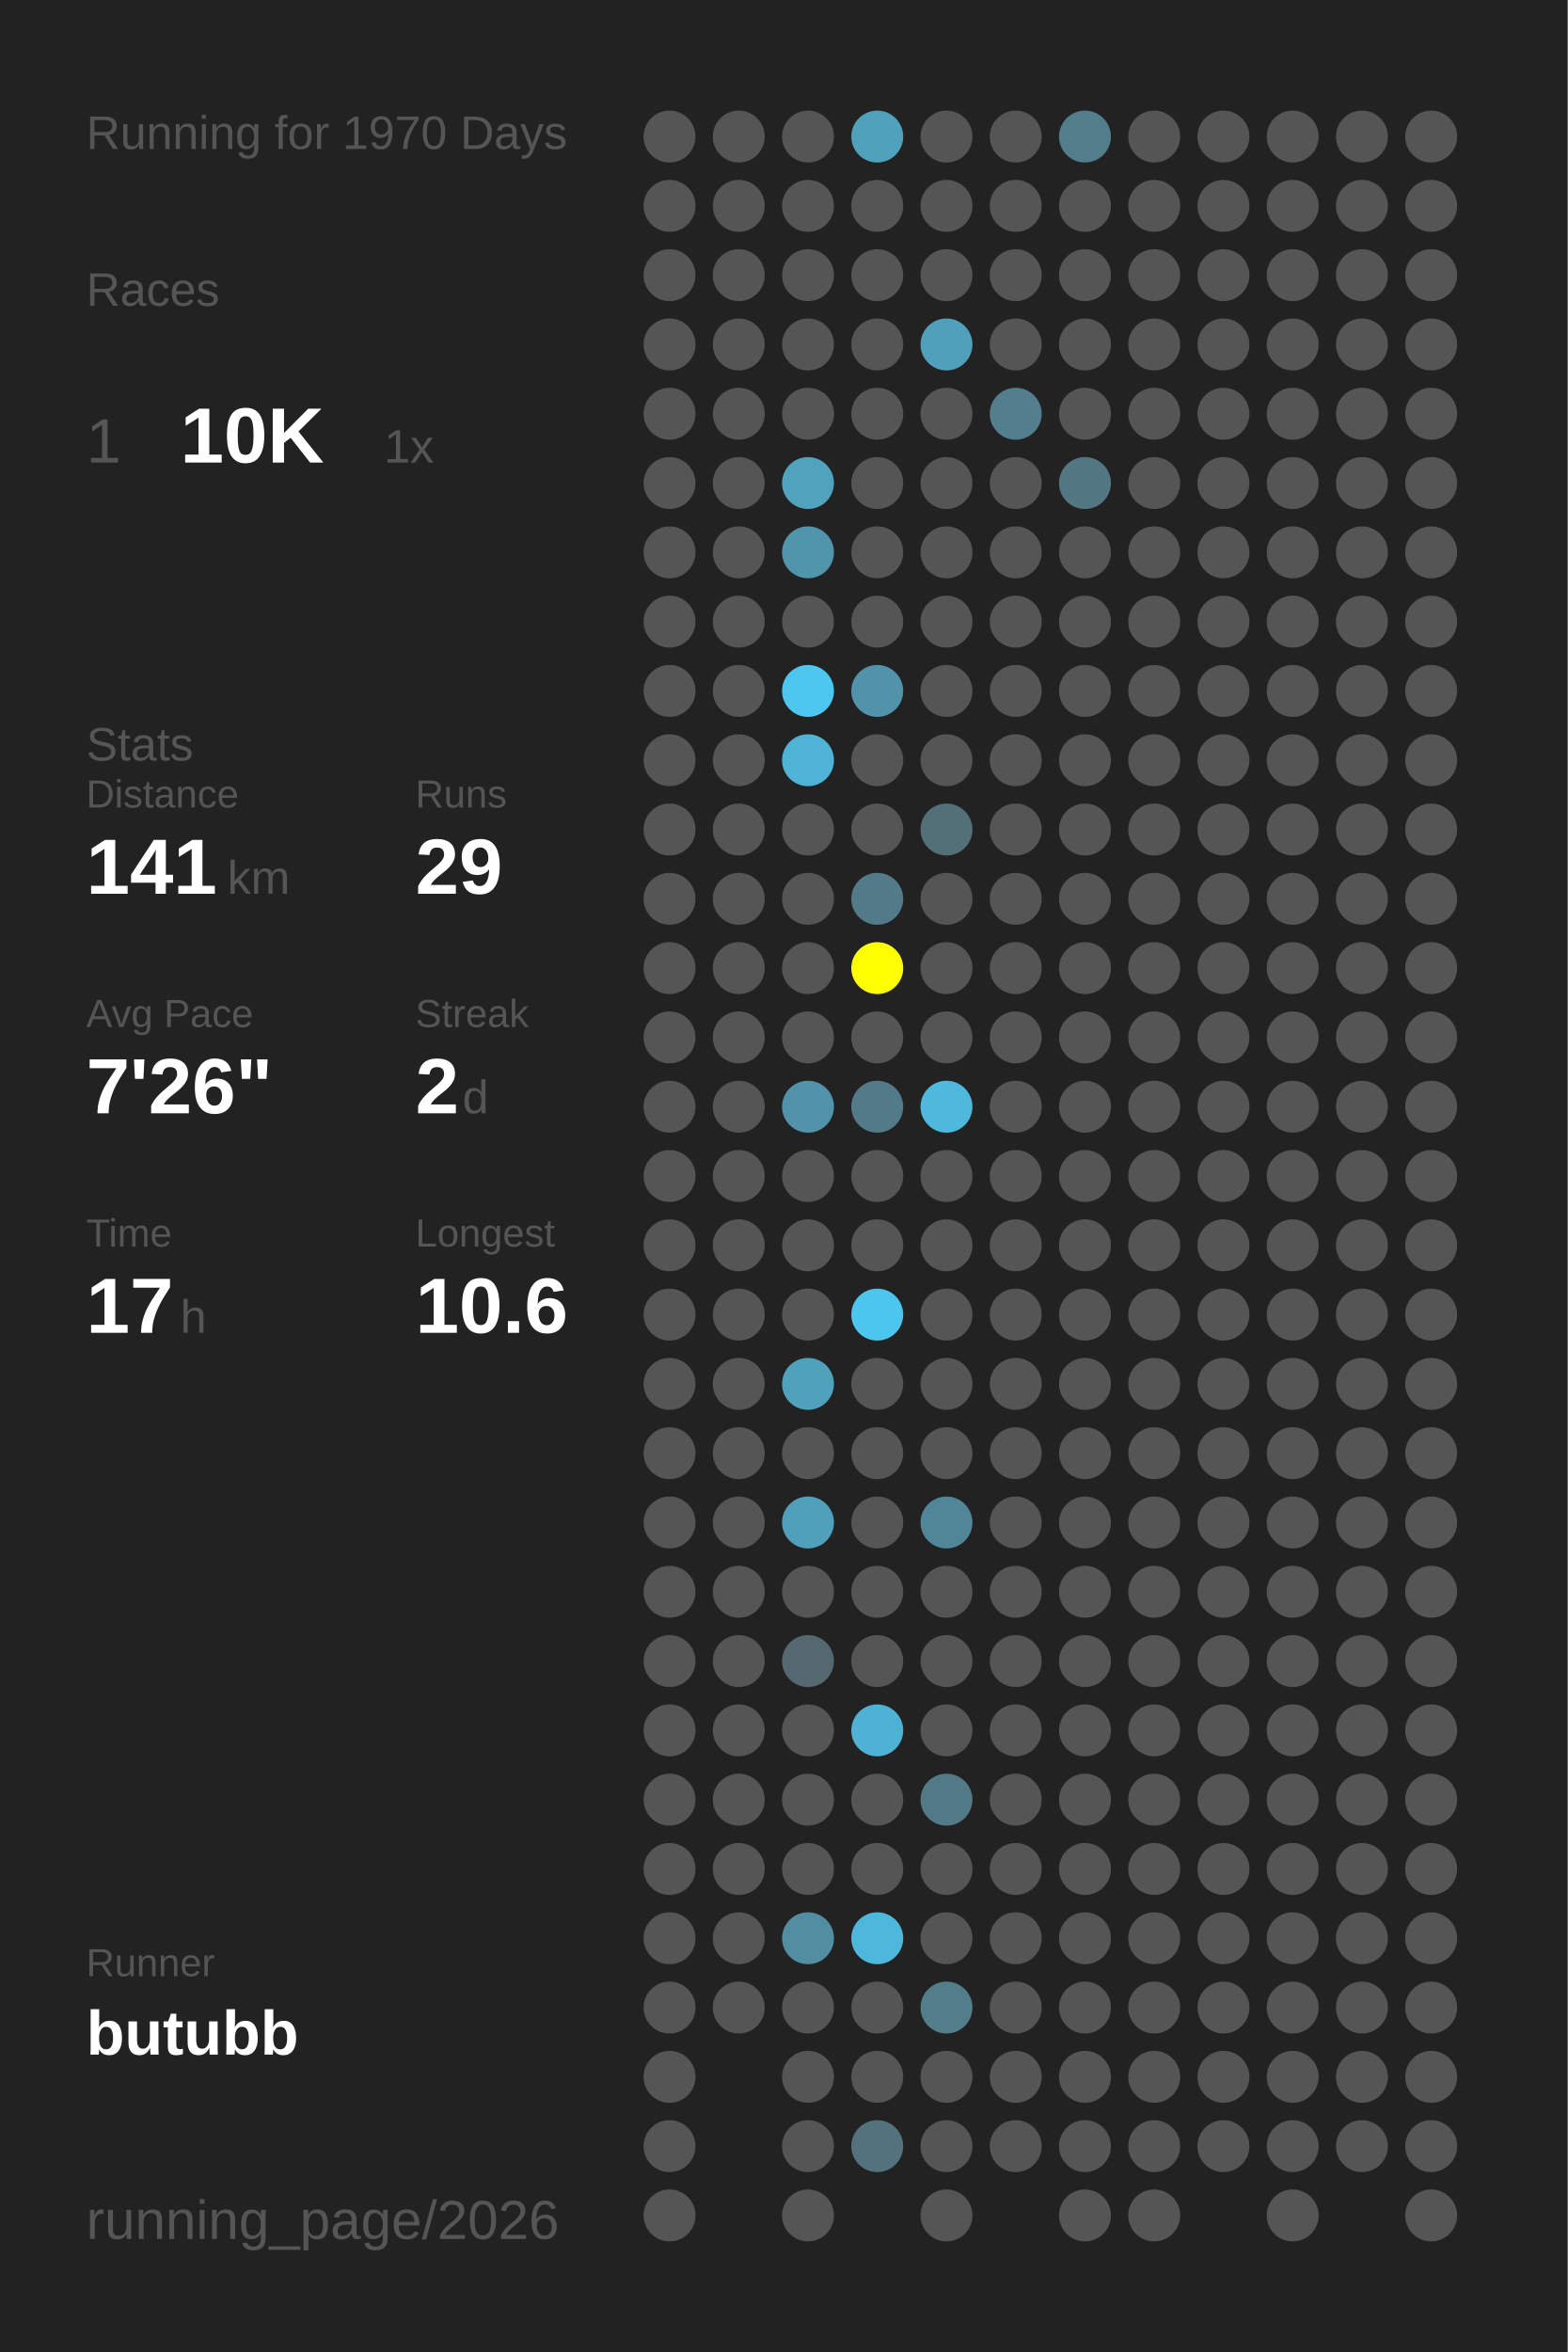
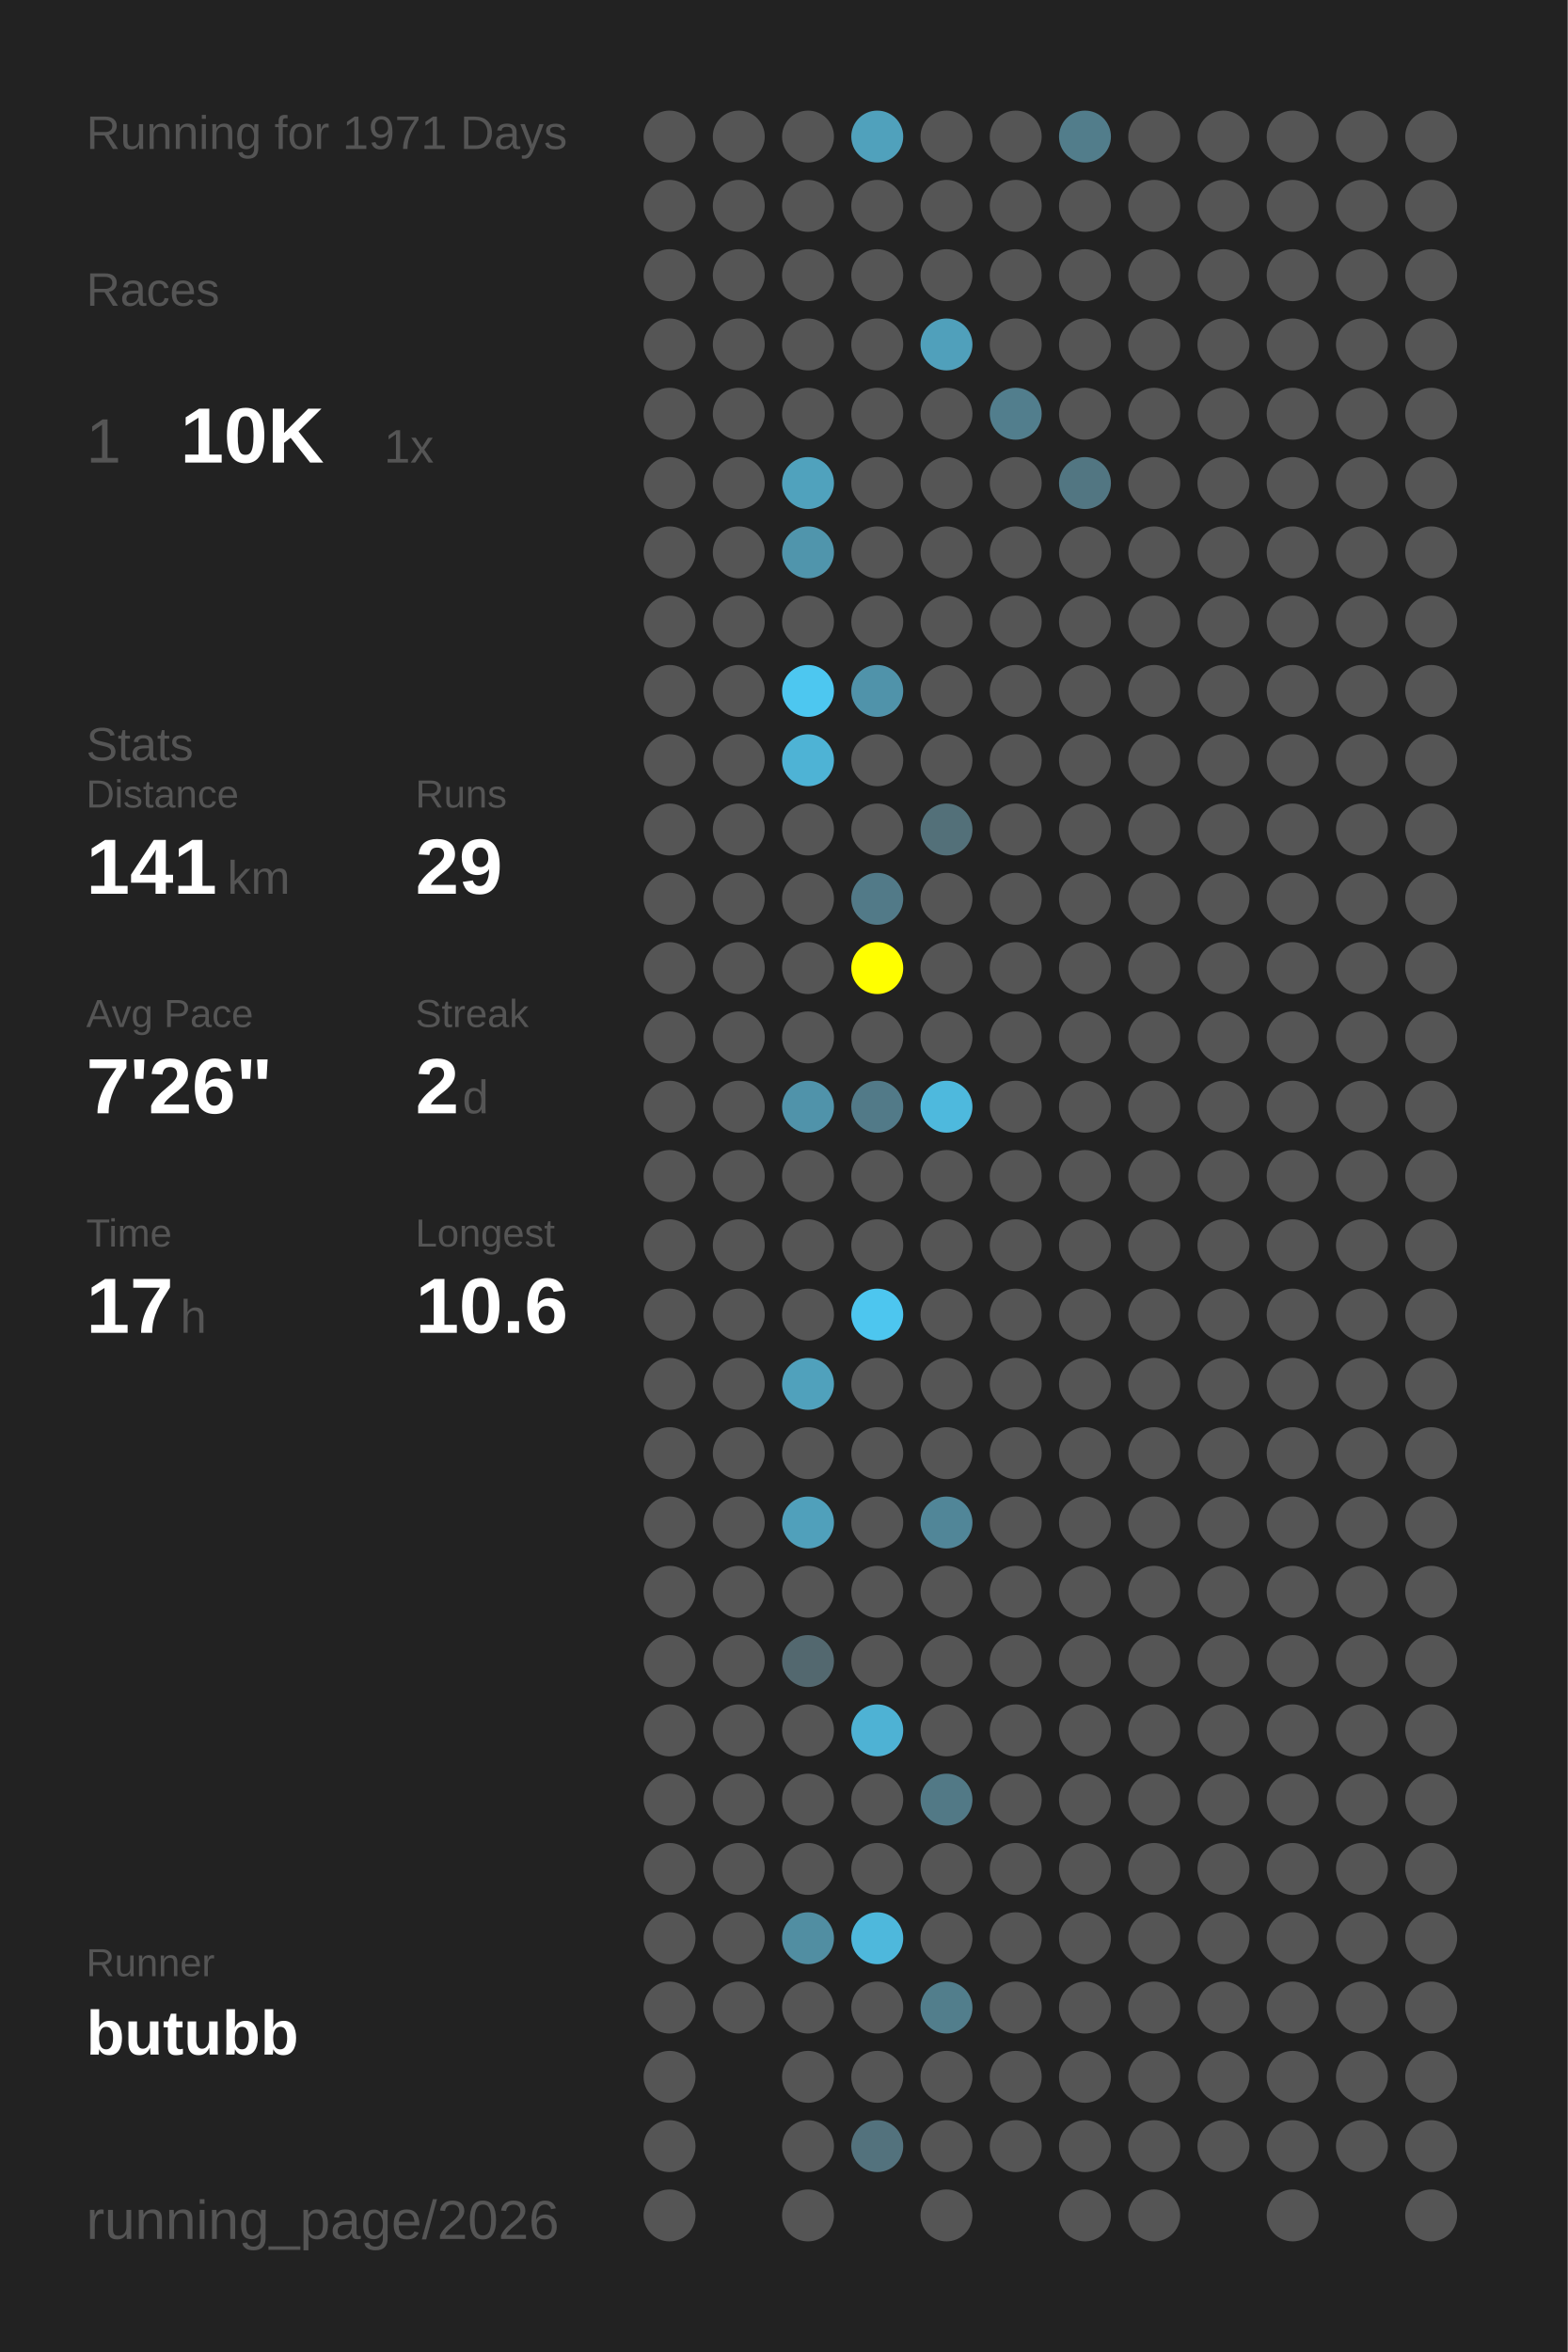
<svg xmlns="http://www.w3.org/2000/svg" baseProfile="full" height="300mm" version="1.1" viewBox="0,0,200,300" width="200mm">
  <defs />
  <rect fill="#222222" height="300" width="200" x="0" y="0" />
-   <text fill="#555555" style="font-size:6px; font-family:Arial;" x="11" y="19">Running for 1970 Days</text>
+   <text fill="#555555" style="font-size:6px; font-family:Arial;" x="11" y="19">Running for 1971 Days</text>
  <text fill="#555555" style="font-size:6px; font-family:Arial;" x="11" y="39">Races</text>
  <text fill="#555555" style="font-size:8px; font-family:Arial;" x="11" y="59">1</text>
  <text fill="#FFFFFF" style="font-size:10px; font-family:Arial; font-weight:bold;" x="23" y="59">10K</text>
  <text fill="#555555" style="font-size:6px; font-family:Arial;" x="49" y="59">1x</text>
  <text fill="#555555" style="font-size:6px; font-family:Arial;" x="11" y="97">Stats</text>
  <text fill="#555555" style="font-size:5px; font-family:Arial;" x="11" y="103">Distance</text>
  <text fill="#FFFFFF" style="font-size:10px; font-family:Arial; font-weight:bold;" x="11" y="114">141</text>
  <text fill="#555555" style="font-size:6px; font-family:Arial;" x="29" y="114">km</text>
  <text fill="#555555" style="font-size:5px; font-family:Arial;" x="53" y="103">Runs</text>
  <text fill="#FFFFFF" style="font-size:10px; font-family:Arial; font-weight:bold;" x="53" y="114">29</text>
  <text fill="#555555" style="font-size:5px; font-family:Arial;" x="11" y="131">Avg Pace</text>
  <text fill="#FFFFFF" style="font-size:10px; font-family:Arial; font-weight:bold;" x="11" y="142">7'26"</text>
  <text fill="#555555" style="font-size:5px; font-family:Arial;" x="53" y="131">Streak</text>
  <text fill="#FFFFFF" style="font-size:10px; font-family:Arial; font-weight:bold;" x="53" y="142">2</text>
  <text fill="#555555" style="font-size:6px; font-family:Arial;" x="59" y="142">d</text>
  <text fill="#555555" style="font-size:5px; font-family:Arial;" x="11" y="159">Time</text>
  <text fill="#FFFFFF" style="font-size:10px; font-family:Arial; font-weight:bold;" x="11" y="170">17</text>
  <text fill="#555555" style="font-size:6px; font-family:Arial;" x="23" y="170">h</text>
  <text fill="#555555" style="font-size:5px; font-family:Arial;" x="53" y="159">Longest</text>
  <text fill="#FFFFFF" style="font-size:10px; font-family:Arial; font-weight:bold;" x="53" y="170">10.6</text>
  <text fill="#555555" style="font-size:5px; font-family:Arial;" x="11" y="252.065">Runner</text>
  <text fill="#FFFFFF" style="font-size:8px; font-family:Arial; font-weight:bold;" x="11" y="262.065">butubb</text>
  <text fill="#555555" style="font-size:7px; font-family:Arial;" x="11" y="285.581">running_page/2026</text>
  <circle cx="85.417" cy="17.419" fill="#555555" r="3.312" />
  <circle cx="85.417" cy="26.258" fill="#555555" r="3.312" />
  <circle cx="85.417" cy="35.097" fill="#555555" r="3.312" />
  <circle cx="85.417" cy="43.935" fill="#555555" r="3.312" />
  <circle cx="85.417" cy="52.774" fill="#555555" r="3.312" />
  <circle cx="85.417" cy="61.613" fill="#555555" r="3.312" />
  <circle cx="85.417" cy="70.452" fill="#555555" r="3.312" />
  <circle cx="85.417" cy="79.29" fill="#555555" r="3.312" />
  <circle cx="85.417" cy="88.129" fill="#555555" r="3.312" />
  <circle cx="85.417" cy="96.968" fill="#555555" r="3.312" />
  <circle cx="85.417" cy="105.806" fill="#555555" r="3.312" />
  <circle cx="85.417" cy="114.645" fill="#555555" r="3.312" />
  <circle cx="85.417" cy="123.484" fill="#555555" r="3.312" />
  <circle cx="85.417" cy="132.323" fill="#555555" r="3.312" />
  <circle cx="85.417" cy="141.161" fill="#555555" r="3.312" />
  <circle cx="85.417" cy="150" fill="#555555" r="3.312" />
  <circle cx="85.417" cy="158.839" fill="#555555" r="3.312" />
  <circle cx="85.417" cy="167.677" fill="#555555" r="3.312" />
  <circle cx="85.417" cy="176.516" fill="#555555" r="3.312" />
  <circle cx="85.417" cy="185.355" fill="#555555" r="3.312" />
  <circle cx="85.417" cy="194.194" fill="#555555" r="3.312" />
  <circle cx="85.417" cy="203.032" fill="#555555" r="3.312" />
  <circle cx="85.417" cy="211.871" fill="#555555" r="3.312" />
  <circle cx="85.417" cy="220.71" fill="#555555" r="3.312" />
  <circle cx="85.417" cy="229.548" fill="#555555" r="3.312" />
  <circle cx="85.417" cy="238.387" fill="#555555" r="3.312" />
  <circle cx="85.417" cy="247.226" fill="#555555" r="3.312" />
  <circle cx="85.417" cy="256.065" fill="#555555" r="3.312" />
  <circle cx="85.417" cy="264.903" fill="#555555" r="3.312" />
  <circle cx="85.417" cy="273.742" fill="#555555" r="3.312" />
  <circle cx="85.417" cy="282.581" fill="#555555" r="3.312" />
  <circle cx="94.25" cy="17.419" fill="#555555" r="3.312" />
  <circle cx="94.25" cy="26.258" fill="#555555" r="3.312" />
  <circle cx="94.25" cy="35.097" fill="#555555" r="3.312" />
  <circle cx="94.25" cy="43.935" fill="#555555" r="3.312" />
  <circle cx="94.25" cy="52.774" fill="#555555" r="3.312" />
  <circle cx="94.25" cy="61.613" fill="#555555" r="3.312" />
  <circle cx="94.25" cy="70.452" fill="#555555" r="3.312" />
  <circle cx="94.25" cy="79.29" fill="#555555" r="3.312" />
  <circle cx="94.25" cy="88.129" fill="#555555" r="3.312" />
  <circle cx="94.25" cy="96.968" fill="#555555" r="3.312" />
  <circle cx="94.25" cy="105.806" fill="#555555" r="3.312" />
  <circle cx="94.25" cy="114.645" fill="#555555" r="3.312" />
  <circle cx="94.25" cy="123.484" fill="#555555" r="3.312" />
  <circle cx="94.25" cy="132.323" fill="#555555" r="3.312" />
  <circle cx="94.25" cy="141.161" fill="#555555" r="3.312" />
  <circle cx="94.25" cy="150" fill="#555555" r="3.312" />
  <circle cx="94.25" cy="158.839" fill="#555555" r="3.312" />
  <circle cx="94.25" cy="167.677" fill="#555555" r="3.312" />
  <circle cx="94.25" cy="176.516" fill="#555555" r="3.312" />
  <circle cx="94.25" cy="185.355" fill="#555555" r="3.312" />
  <circle cx="94.25" cy="194.194" fill="#555555" r="3.312" />
  <circle cx="94.25" cy="203.032" fill="#555555" r="3.312" />
  <circle cx="94.25" cy="211.871" fill="#555555" r="3.312" />
  <circle cx="94.25" cy="220.71" fill="#555555" r="3.312" />
  <circle cx="94.25" cy="229.548" fill="#555555" r="3.312" />
  <circle cx="94.25" cy="238.387" fill="#555555" r="3.312" />
  <circle cx="94.25" cy="247.226" fill="#555555" r="3.312" />
  <circle cx="94.25" cy="256.065" fill="#555555" r="3.312" />
  <circle cx="103.083" cy="17.419" fill="#555555" r="3.312" />
  <circle cx="103.083" cy="26.258" fill="#555555" r="3.312" />
  <circle cx="103.083" cy="35.097" fill="#555555" r="3.312" />
  <circle cx="103.083" cy="43.935" fill="#555555" r="3.312" />
  <circle cx="103.083" cy="52.774" fill="#555555" r="3.312" />
  <circle cx="103.083" cy="61.613" fill="#50a2bd" r="3.312" />
  <circle cx="103.083" cy="70.452" fill="#5095ac" r="3.312" />
  <circle cx="103.083" cy="79.29" fill="#555555" r="3.312" />
  <circle cx="103.083" cy="88.129" fill="#4dc7f0" r="3.312" />
  <circle cx="103.083" cy="96.968" fill="#4eb3d5" r="3.312" />
  <circle cx="103.083" cy="105.806" fill="#555555" r="3.312" />
  <circle cx="103.083" cy="114.645" fill="#555555" r="3.312" />
  <circle cx="103.083" cy="123.484" fill="#555555" r="3.312" />
  <circle cx="103.083" cy="132.323" fill="#555555" r="3.312" />
  <circle cx="103.083" cy="141.161" fill="#5093aa" r="3.312" />
  <circle cx="103.083" cy="150" fill="#555555" r="3.312" />
  <circle cx="103.083" cy="158.839" fill="#555555" r="3.312" />
  <circle cx="103.083" cy="167.677" fill="#555555" r="3.312" />
  <circle cx="103.083" cy="176.516" fill="#50a1bc" r="3.312" />
  <circle cx="103.083" cy="185.355" fill="#555555" r="3.312" />
  <circle cx="103.083" cy="194.194" fill="#50a0bb" r="3.312" />
  <circle cx="103.083" cy="203.032" fill="#555555" r="3.312" />
  <circle cx="103.083" cy="211.871" fill="#53686f" r="3.312" />
  <circle cx="103.083" cy="220.71" fill="#555555" r="3.312" />
  <circle cx="103.083" cy="229.548" fill="#555555" r="3.312" />
  <circle cx="103.083" cy="238.387" fill="#555555" r="3.312" />
  <circle cx="103.083" cy="247.226" fill="#518ea2" r="3.312" />
  <circle cx="103.083" cy="256.065" fill="#555555" r="3.312" />
  <circle cx="103.083" cy="264.903" fill="#555555" r="3.312" />
  <circle cx="103.083" cy="273.742" fill="#555555" r="3.312" />
  <circle cx="103.083" cy="282.581" fill="#555555" r="3.312" />
  <circle cx="111.917" cy="17.419" fill="#50a1bc" r="3.312" />
  <circle cx="111.917" cy="26.258" fill="#555555" r="3.312" />
  <circle cx="111.917" cy="35.097" fill="#555555" r="3.312" />
  <circle cx="111.917" cy="43.935" fill="#555555" r="3.312" />
  <circle cx="111.917" cy="52.774" fill="#555555" r="3.312" />
  <circle cx="111.917" cy="61.613" fill="#555555" r="3.312" />
  <circle cx="111.917" cy="70.452" fill="#555555" r="3.312" />
  <circle cx="111.917" cy="79.29" fill="#555555" r="3.312" />
  <circle cx="111.917" cy="88.129" fill="#5093aa" r="3.312" />
  <circle cx="111.917" cy="96.968" fill="#555555" r="3.312" />
  <circle cx="111.917" cy="105.806" fill="#555555" r="3.312" />
  <circle cx="111.917" cy="114.645" fill="#527a88" r="3.312" />
  <circle cx="111.917" cy="123.484" fill="#FFFF00" r="3.312" />
  <circle cx="111.917" cy="132.323" fill="#555555" r="3.312" />
  <circle cx="111.917" cy="141.161" fill="#527a88" r="3.312" />
  <circle cx="111.917" cy="150" fill="#555555" r="3.312" />
  <circle cx="111.917" cy="158.839" fill="#555555" r="3.312" />
  <circle cx="111.917" cy="167.677" fill="#4dc6ef" r="3.312" />
  <circle cx="111.917" cy="176.516" fill="#555555" r="3.312" />
  <circle cx="111.917" cy="185.355" fill="#555555" r="3.312" />
  <circle cx="111.917" cy="194.194" fill="#555555" r="3.312" />
  <circle cx="111.917" cy="203.032" fill="#555555" r="3.312" />
  <circle cx="111.917" cy="211.871" fill="#555555" r="3.312" />
  <circle cx="111.917" cy="220.71" fill="#4eb2d4" r="3.312" />
  <circle cx="111.917" cy="229.548" fill="#555555" r="3.312" />
  <circle cx="111.917" cy="238.387" fill="#555555" r="3.312" />
  <circle cx="111.917" cy="247.226" fill="#4eb8dc" r="3.312" />
  <circle cx="111.917" cy="256.065" fill="#555555" r="3.312" />
  <circle cx="111.917" cy="264.903" fill="#555555" r="3.312" />
  <circle cx="111.917" cy="273.742" fill="#53727d" r="3.312" />
  <circle cx="120.75" cy="17.419" fill="#555555" r="3.312" />
  <circle cx="120.75" cy="26.258" fill="#555555" r="3.312" />
  <circle cx="120.75" cy="35.097" fill="#555555" r="3.312" />
  <circle cx="120.75" cy="43.935" fill="#50a0bb" r="3.312" />
  <circle cx="120.75" cy="52.774" fill="#555555" r="3.312" />
  <circle cx="120.75" cy="61.613" fill="#555555" r="3.312" />
  <circle cx="120.75" cy="70.452" fill="#555555" r="3.312" />
  <circle cx="120.75" cy="79.29" fill="#555555" r="3.312" />
  <circle cx="120.75" cy="88.129" fill="#555555" r="3.312" />
  <circle cx="120.75" cy="96.968" fill="#555555" r="3.312" />
  <circle cx="120.75" cy="105.806" fill="#537079" r="3.312" />
  <circle cx="120.75" cy="114.645" fill="#555555" r="3.312" />
  <circle cx="120.75" cy="123.484" fill="#555555" r="3.312" />
  <circle cx="120.75" cy="132.323" fill="#555555" r="3.312" />
  <circle cx="120.75" cy="141.161" fill="#4eb9dd" r="3.312" />
  <circle cx="120.75" cy="150" fill="#555555" r="3.312" />
  <circle cx="120.75" cy="158.839" fill="#555555" r="3.312" />
  <circle cx="120.75" cy="167.677" fill="#555555" r="3.312" />
  <circle cx="120.75" cy="176.516" fill="#555555" r="3.312" />
  <circle cx="120.75" cy="185.355" fill="#555555" r="3.312" />
  <circle cx="120.75" cy="194.194" fill="#518698" r="3.312" />
  <circle cx="120.75" cy="203.032" fill="#555555" r="3.312" />
  <circle cx="120.75" cy="211.871" fill="#555555" r="3.312" />
  <circle cx="120.75" cy="220.71" fill="#555555" r="3.312" />
  <circle cx="120.75" cy="229.548" fill="#527986" r="3.312" />
  <circle cx="120.75" cy="238.387" fill="#555555" r="3.312" />
  <circle cx="120.75" cy="247.226" fill="#555555" r="3.312" />
  <circle cx="120.75" cy="256.065" fill="#527e8c" r="3.312" />
  <circle cx="120.75" cy="264.903" fill="#555555" r="3.312" />
  <circle cx="120.75" cy="273.742" fill="#555555" r="3.312" />
  <circle cx="120.75" cy="282.581" fill="#555555" r="3.312" />
  <circle cx="129.583" cy="17.419" fill="#555555" r="3.312" />
  <circle cx="129.583" cy="26.258" fill="#555555" r="3.312" />
  <circle cx="129.583" cy="35.097" fill="#555555" r="3.312" />
  <circle cx="129.583" cy="43.935" fill="#555555" r="3.312" />
  <circle cx="129.583" cy="52.774" fill="#527e8d" r="3.312" />
  <circle cx="129.583" cy="61.613" fill="#555555" r="3.312" />
  <circle cx="129.583" cy="70.452" fill="#555555" r="3.312" />
  <circle cx="129.583" cy="79.29" fill="#555555" r="3.312" />
  <circle cx="129.583" cy="88.129" fill="#555555" r="3.312" />
  <circle cx="129.583" cy="96.968" fill="#555555" r="3.312" />
  <circle cx="129.583" cy="105.806" fill="#555555" r="3.312" />
  <circle cx="129.583" cy="114.645" fill="#555555" r="3.312" />
  <circle cx="129.583" cy="123.484" fill="#555555" r="3.312" />
  <circle cx="129.583" cy="132.323" fill="#555555" r="3.312" />
  <circle cx="129.583" cy="141.161" fill="#555555" r="3.312" />
  <circle cx="129.583" cy="150" fill="#555555" r="3.312" />
  <circle cx="129.583" cy="158.839" fill="#555555" r="3.312" />
  <circle cx="129.583" cy="167.677" fill="#555555" r="3.312" />
  <circle cx="129.583" cy="176.516" fill="#555555" r="3.312" />
  <circle cx="129.583" cy="185.355" fill="#555555" r="3.312" />
  <circle cx="129.583" cy="194.194" fill="#555555" r="3.312" />
  <circle cx="129.583" cy="203.032" fill="#555555" r="3.312" />
  <circle cx="129.583" cy="211.871" fill="#555555" r="3.312" />
  <circle cx="129.583" cy="220.71" fill="#555555" r="3.312" />
  <circle cx="129.583" cy="229.548" fill="#555555" r="3.312" />
  <circle cx="129.583" cy="238.387" fill="#555555" r="3.312" />
  <circle cx="129.583" cy="247.226" fill="#555555" r="3.312" />
  <circle cx="129.583" cy="256.065" fill="#555555" r="3.312" />
  <circle cx="129.583" cy="264.903" fill="#555555" r="3.312" />
  <circle cx="129.583" cy="273.742" fill="#555555" r="3.312" />
  <circle cx="138.417" cy="17.419" fill="#527d8b" r="3.312" />
  <circle cx="138.417" cy="26.258" fill="#555555" r="3.312" />
  <circle cx="138.417" cy="35.097" fill="#555555" r="3.312" />
  <circle cx="138.417" cy="43.935" fill="#555555" r="3.312" />
  <circle cx="138.417" cy="52.774" fill="#555555" r="3.312" />
  <circle cx="138.417" cy="61.613" fill="#527682" r="3.312" />
  <circle cx="138.417" cy="70.452" fill="#555555" r="3.312" />
  <circle cx="138.417" cy="79.29" fill="#555555" r="3.312" />
  <circle cx="138.417" cy="88.129" fill="#555555" r="3.312" />
  <circle cx="138.417" cy="96.968" fill="#555555" r="3.312" />
  <circle cx="138.417" cy="105.806" fill="#555555" r="3.312" />
  <circle cx="138.417" cy="114.645" fill="#555555" r="3.312" />
  <circle cx="138.417" cy="123.484" fill="#555555" r="3.312" />
  <circle cx="138.417" cy="132.323" fill="#555555" r="3.312" />
  <circle cx="138.417" cy="141.161" fill="#555555" r="3.312" />
  <circle cx="138.417" cy="150" fill="#555555" r="3.312" />
  <circle cx="138.417" cy="158.839" fill="#555555" r="3.312" />
  <circle cx="138.417" cy="167.677" fill="#555555" r="3.312" />
  <circle cx="138.417" cy="176.516" fill="#555555" r="3.312" />
  <circle cx="138.417" cy="185.355" fill="#555555" r="3.312" />
  <circle cx="138.417" cy="194.194" fill="#555555" r="3.312" />
  <circle cx="138.417" cy="203.032" fill="#555555" r="3.312" />
  <circle cx="138.417" cy="211.871" fill="#555555" r="3.312" />
  <circle cx="138.417" cy="220.71" fill="#555555" r="3.312" />
  <circle cx="138.417" cy="229.548" fill="#555555" r="3.312" />
  <circle cx="138.417" cy="238.387" fill="#555555" r="3.312" />
  <circle cx="138.417" cy="247.226" fill="#555555" r="3.312" />
  <circle cx="138.417" cy="256.065" fill="#555555" r="3.312" />
  <circle cx="138.417" cy="264.903" fill="#555555" r="3.312" />
  <circle cx="138.417" cy="273.742" fill="#555555" r="3.312" />
  <circle cx="138.417" cy="282.581" fill="#555555" r="3.312" />
  <circle cx="147.25" cy="17.419" fill="#555555" r="3.312" />
  <circle cx="147.25" cy="26.258" fill="#555555" r="3.312" />
  <circle cx="147.25" cy="35.097" fill="#555555" r="3.312" />
  <circle cx="147.25" cy="43.935" fill="#555555" r="3.312" />
  <circle cx="147.25" cy="52.774" fill="#555555" r="3.312" />
  <circle cx="147.25" cy="61.613" fill="#555555" r="3.312" />
  <circle cx="147.25" cy="70.452" fill="#555555" r="3.312" />
  <circle cx="147.25" cy="79.29" fill="#555555" r="3.312" />
  <circle cx="147.25" cy="88.129" fill="#555555" r="3.312" />
  <circle cx="147.25" cy="96.968" fill="#555555" r="3.312" />
  <circle cx="147.25" cy="105.806" fill="#555555" r="3.312" />
  <circle cx="147.25" cy="114.645" fill="#555555" r="3.312" />
  <circle cx="147.25" cy="123.484" fill="#555555" r="3.312" />
  <circle cx="147.25" cy="132.323" fill="#555555" r="3.312" />
  <circle cx="147.25" cy="141.161" fill="#555555" r="3.312" />
  <circle cx="147.25" cy="150" fill="#555555" r="3.312" />
  <circle cx="147.25" cy="158.839" fill="#555555" r="3.312" />
  <circle cx="147.25" cy="167.677" fill="#555555" r="3.312" />
  <circle cx="147.25" cy="176.516" fill="#555555" r="3.312" />
  <circle cx="147.25" cy="185.355" fill="#555555" r="3.312" />
  <circle cx="147.25" cy="194.194" fill="#555555" r="3.312" />
  <circle cx="147.25" cy="203.032" fill="#555555" r="3.312" />
  <circle cx="147.25" cy="211.871" fill="#555555" r="3.312" />
  <circle cx="147.25" cy="220.71" fill="#555555" r="3.312" />
  <circle cx="147.25" cy="229.548" fill="#555555" r="3.312" />
  <circle cx="147.25" cy="238.387" fill="#555555" r="3.312" />
  <circle cx="147.25" cy="247.226" fill="#555555" r="3.312" />
  <circle cx="147.25" cy="256.065" fill="#555555" r="3.312" />
  <circle cx="147.25" cy="264.903" fill="#555555" r="3.312" />
  <circle cx="147.25" cy="273.742" fill="#555555" r="3.312" />
  <circle cx="147.25" cy="282.581" fill="#555555" r="3.312" />
  <circle cx="156.083" cy="17.419" fill="#555555" r="3.312" />
  <circle cx="156.083" cy="26.258" fill="#555555" r="3.312" />
  <circle cx="156.083" cy="35.097" fill="#555555" r="3.312" />
  <circle cx="156.083" cy="43.935" fill="#555555" r="3.312" />
  <circle cx="156.083" cy="52.774" fill="#555555" r="3.312" />
  <circle cx="156.083" cy="61.613" fill="#555555" r="3.312" />
  <circle cx="156.083" cy="70.452" fill="#555555" r="3.312" />
  <circle cx="156.083" cy="79.29" fill="#555555" r="3.312" />
  <circle cx="156.083" cy="88.129" fill="#555555" r="3.312" />
  <circle cx="156.083" cy="96.968" fill="#555555" r="3.312" />
  <circle cx="156.083" cy="105.806" fill="#555555" r="3.312" />
  <circle cx="156.083" cy="114.645" fill="#555555" r="3.312" />
  <circle cx="156.083" cy="123.484" fill="#555555" r="3.312" />
  <circle cx="156.083" cy="132.323" fill="#555555" r="3.312" />
  <circle cx="156.083" cy="141.161" fill="#555555" r="3.312" />
  <circle cx="156.083" cy="150" fill="#555555" r="3.312" />
  <circle cx="156.083" cy="158.839" fill="#555555" r="3.312" />
  <circle cx="156.083" cy="167.677" fill="#555555" r="3.312" />
  <circle cx="156.083" cy="176.516" fill="#555555" r="3.312" />
  <circle cx="156.083" cy="185.355" fill="#555555" r="3.312" />
  <circle cx="156.083" cy="194.194" fill="#555555" r="3.312" />
  <circle cx="156.083" cy="203.032" fill="#555555" r="3.312" />
  <circle cx="156.083" cy="211.871" fill="#555555" r="3.312" />
  <circle cx="156.083" cy="220.71" fill="#555555" r="3.312" />
  <circle cx="156.083" cy="229.548" fill="#555555" r="3.312" />
  <circle cx="156.083" cy="238.387" fill="#555555" r="3.312" />
  <circle cx="156.083" cy="247.226" fill="#555555" r="3.312" />
  <circle cx="156.083" cy="256.065" fill="#555555" r="3.312" />
  <circle cx="156.083" cy="264.903" fill="#555555" r="3.312" />
  <circle cx="156.083" cy="273.742" fill="#555555" r="3.312" />
  <circle cx="164.917" cy="17.419" fill="#555555" r="3.312" />
  <circle cx="164.917" cy="26.258" fill="#555555" r="3.312" />
  <circle cx="164.917" cy="35.097" fill="#555555" r="3.312" />
  <circle cx="164.917" cy="43.935" fill="#555555" r="3.312" />
  <circle cx="164.917" cy="52.774" fill="#555555" r="3.312" />
  <circle cx="164.917" cy="61.613" fill="#555555" r="3.312" />
  <circle cx="164.917" cy="70.452" fill="#555555" r="3.312" />
  <circle cx="164.917" cy="79.29" fill="#555555" r="3.312" />
  <circle cx="164.917" cy="88.129" fill="#555555" r="3.312" />
  <circle cx="164.917" cy="96.968" fill="#555555" r="3.312" />
  <circle cx="164.917" cy="105.806" fill="#555555" r="3.312" />
  <circle cx="164.917" cy="114.645" fill="#555555" r="3.312" />
  <circle cx="164.917" cy="123.484" fill="#555555" r="3.312" />
  <circle cx="164.917" cy="132.323" fill="#555555" r="3.312" />
  <circle cx="164.917" cy="141.161" fill="#555555" r="3.312" />
  <circle cx="164.917" cy="150" fill="#555555" r="3.312" />
  <circle cx="164.917" cy="158.839" fill="#555555" r="3.312" />
  <circle cx="164.917" cy="167.677" fill="#555555" r="3.312" />
  <circle cx="164.917" cy="176.516" fill="#555555" r="3.312" />
  <circle cx="164.917" cy="185.355" fill="#555555" r="3.312" />
  <circle cx="164.917" cy="194.194" fill="#555555" r="3.312" />
  <circle cx="164.917" cy="203.032" fill="#555555" r="3.312" />
  <circle cx="164.917" cy="211.871" fill="#555555" r="3.312" />
  <circle cx="164.917" cy="220.71" fill="#555555" r="3.312" />
  <circle cx="164.917" cy="229.548" fill="#555555" r="3.312" />
  <circle cx="164.917" cy="238.387" fill="#555555" r="3.312" />
  <circle cx="164.917" cy="247.226" fill="#555555" r="3.312" />
  <circle cx="164.917" cy="256.065" fill="#555555" r="3.312" />
  <circle cx="164.917" cy="264.903" fill="#555555" r="3.312" />
  <circle cx="164.917" cy="273.742" fill="#555555" r="3.312" />
  <circle cx="164.917" cy="282.581" fill="#555555" r="3.312" />
  <circle cx="173.75" cy="17.419" fill="#555555" r="3.312" />
  <circle cx="173.75" cy="26.258" fill="#555555" r="3.312" />
  <circle cx="173.75" cy="35.097" fill="#555555" r="3.312" />
  <circle cx="173.75" cy="43.935" fill="#555555" r="3.312" />
  <circle cx="173.75" cy="52.774" fill="#555555" r="3.312" />
  <circle cx="173.75" cy="61.613" fill="#555555" r="3.312" />
  <circle cx="173.75" cy="70.452" fill="#555555" r="3.312" />
  <circle cx="173.75" cy="79.29" fill="#555555" r="3.312" />
  <circle cx="173.75" cy="88.129" fill="#555555" r="3.312" />
  <circle cx="173.75" cy="96.968" fill="#555555" r="3.312" />
  <circle cx="173.75" cy="105.806" fill="#555555" r="3.312" />
  <circle cx="173.75" cy="114.645" fill="#555555" r="3.312" />
  <circle cx="173.75" cy="123.484" fill="#555555" r="3.312" />
  <circle cx="173.75" cy="132.323" fill="#555555" r="3.312" />
  <circle cx="173.75" cy="141.161" fill="#555555" r="3.312" />
  <circle cx="173.75" cy="150" fill="#555555" r="3.312" />
  <circle cx="173.75" cy="158.839" fill="#555555" r="3.312" />
  <circle cx="173.75" cy="167.677" fill="#555555" r="3.312" />
  <circle cx="173.75" cy="176.516" fill="#555555" r="3.312" />
  <circle cx="173.75" cy="185.355" fill="#555555" r="3.312" />
  <circle cx="173.75" cy="194.194" fill="#555555" r="3.312" />
  <circle cx="173.75" cy="203.032" fill="#555555" r="3.312" />
  <circle cx="173.75" cy="211.871" fill="#555555" r="3.312" />
  <circle cx="173.75" cy="220.71" fill="#555555" r="3.312" />
  <circle cx="173.75" cy="229.548" fill="#555555" r="3.312" />
  <circle cx="173.75" cy="238.387" fill="#555555" r="3.312" />
  <circle cx="173.75" cy="247.226" fill="#555555" r="3.312" />
  <circle cx="173.75" cy="256.065" fill="#555555" r="3.312" />
  <circle cx="173.75" cy="264.903" fill="#555555" r="3.312" />
  <circle cx="173.75" cy="273.742" fill="#555555" r="3.312" />
  <circle cx="182.583" cy="17.419" fill="#555555" r="3.312" />
  <circle cx="182.583" cy="26.258" fill="#555555" r="3.312" />
  <circle cx="182.583" cy="35.097" fill="#555555" r="3.312" />
  <circle cx="182.583" cy="43.935" fill="#555555" r="3.312" />
  <circle cx="182.583" cy="52.774" fill="#555555" r="3.312" />
  <circle cx="182.583" cy="61.613" fill="#555555" r="3.312" />
  <circle cx="182.583" cy="70.452" fill="#555555" r="3.312" />
  <circle cx="182.583" cy="79.29" fill="#555555" r="3.312" />
  <circle cx="182.583" cy="88.129" fill="#555555" r="3.312" />
  <circle cx="182.583" cy="96.968" fill="#555555" r="3.312" />
  <circle cx="182.583" cy="105.806" fill="#555555" r="3.312" />
  <circle cx="182.583" cy="114.645" fill="#555555" r="3.312" />
  <circle cx="182.583" cy="123.484" fill="#555555" r="3.312" />
  <circle cx="182.583" cy="132.323" fill="#555555" r="3.312" />
  <circle cx="182.583" cy="141.161" fill="#555555" r="3.312" />
  <circle cx="182.583" cy="150" fill="#555555" r="3.312" />
  <circle cx="182.583" cy="158.839" fill="#555555" r="3.312" />
  <circle cx="182.583" cy="167.677" fill="#555555" r="3.312" />
  <circle cx="182.583" cy="176.516" fill="#555555" r="3.312" />
  <circle cx="182.583" cy="185.355" fill="#555555" r="3.312" />
  <circle cx="182.583" cy="194.194" fill="#555555" r="3.312" />
  <circle cx="182.583" cy="203.032" fill="#555555" r="3.312" />
  <circle cx="182.583" cy="211.871" fill="#555555" r="3.312" />
  <circle cx="182.583" cy="220.71" fill="#555555" r="3.312" />
  <circle cx="182.583" cy="229.548" fill="#555555" r="3.312" />
  <circle cx="182.583" cy="238.387" fill="#555555" r="3.312" />
  <circle cx="182.583" cy="247.226" fill="#555555" r="3.312" />
  <circle cx="182.583" cy="256.065" fill="#555555" r="3.312" />
  <circle cx="182.583" cy="264.903" fill="#555555" r="3.312" />
  <circle cx="182.583" cy="273.742" fill="#555555" r="3.312" />
  <circle cx="182.583" cy="282.581" fill="#555555" r="3.312" />
</svg>
